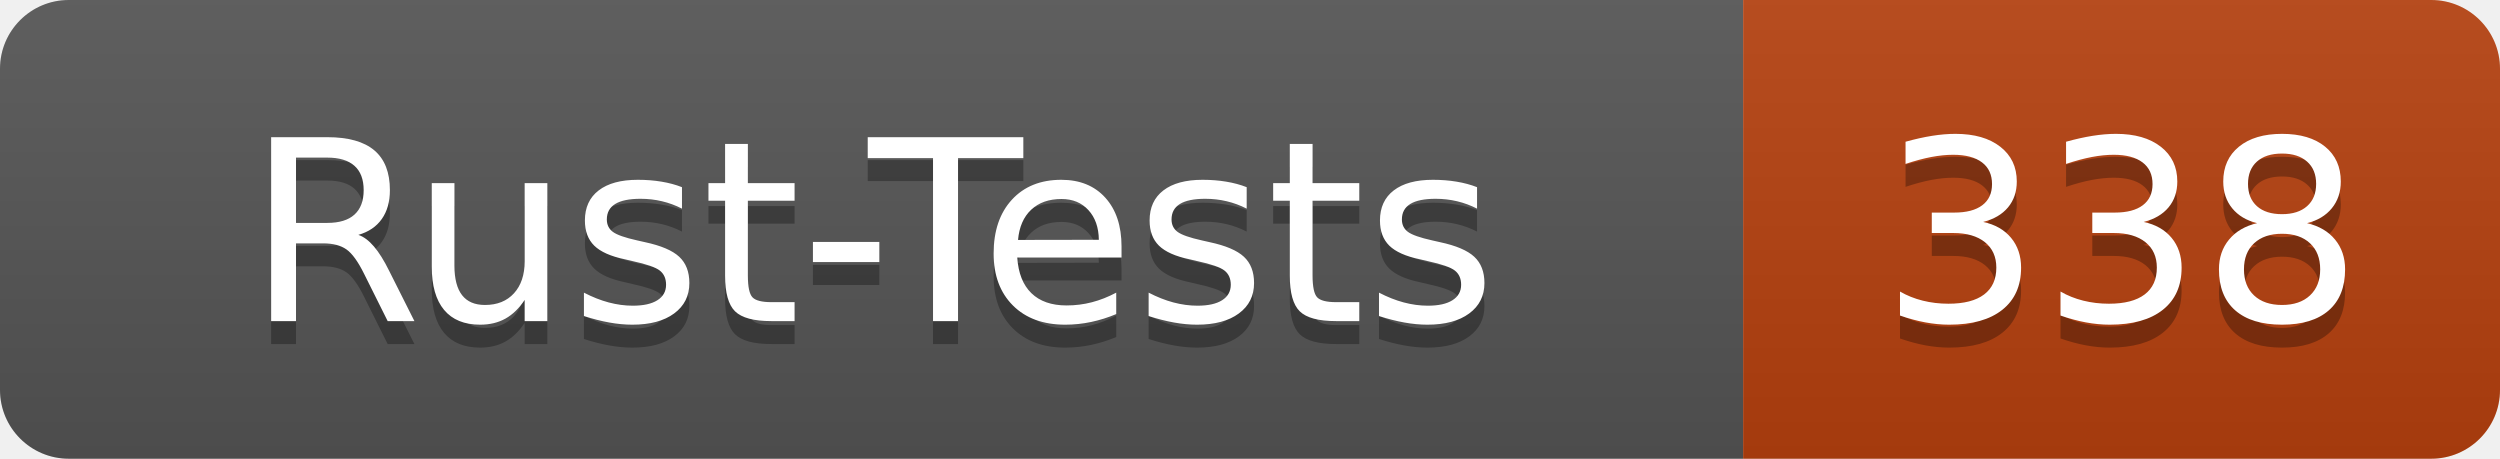
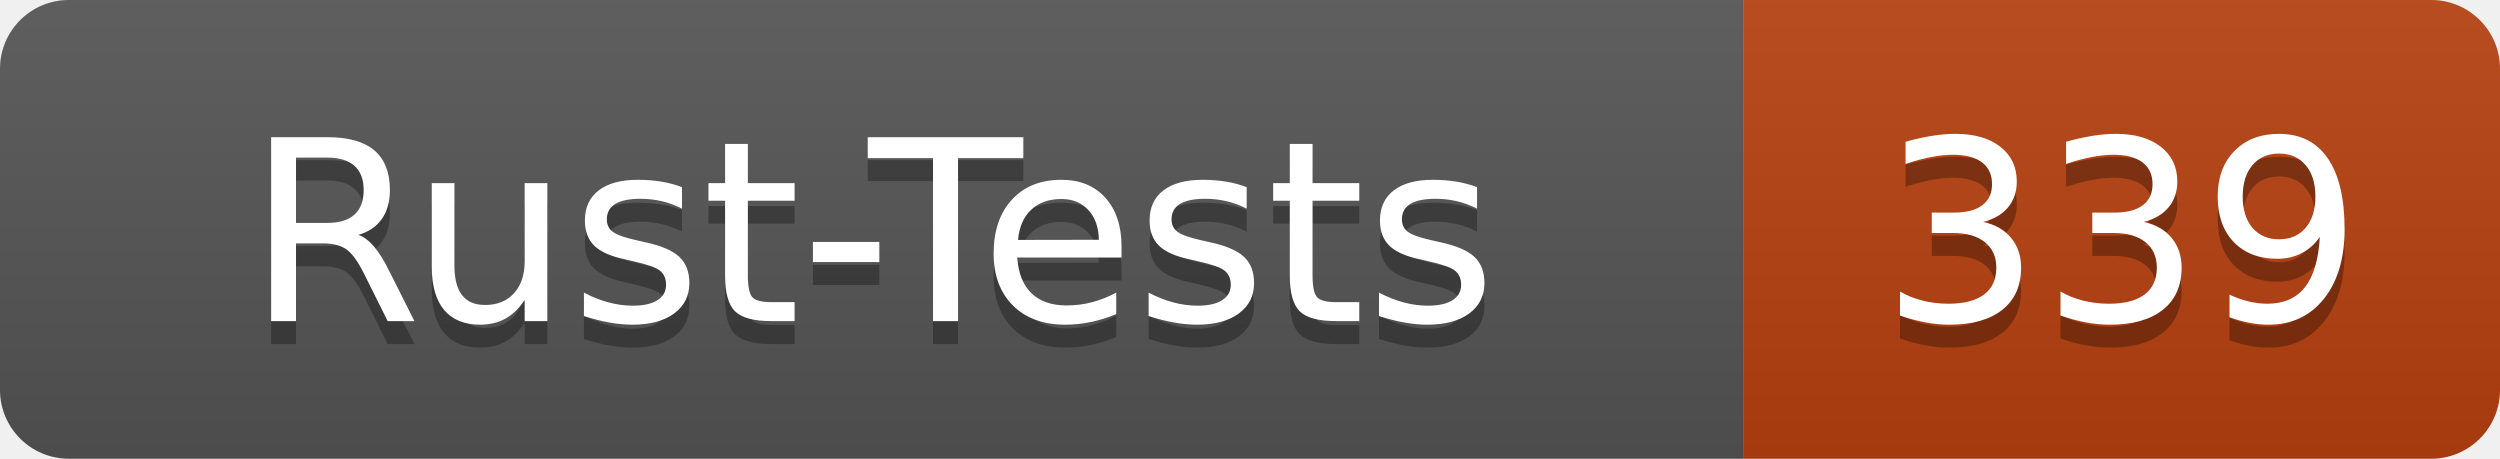
- <svg xmlns="http://www.w3.org/2000/svg" width="109" height="20" role="img" aria-label="Rust-Tests: 338">
+ <svg xmlns="http://www.w3.org/2000/svg" width="109" height="20" role="img" aria-label="Rust-Tests: 339">
  <linearGradient id="s" x2="0" y2="100%">
    <stop offset="0" stop-color="#bbb" stop-opacity=".1" />
    <stop offset="1" stop-opacity=".1" />
  </linearGradient>
  <clipPath id="r">
    <rect width="109" height="20" rx="3" fill="#fff" />
  </clipPath>
  <g clip-path="url(#r)">
    <rect width="76" height="20" fill="#555" />
    <rect x="76" width="33" height="20" fill="#b7410e" />
    <rect width="109" height="20" fill="url(#s)" />
  </g>
  <g fill="#fff" text-anchor="middle" font-family="Verdana,Geneva,DejaVu Sans,sans-serif" text-rendering="geometricPrecision" font-size="110">
    <text x="380" y="150" fill="#010101" fill-opacity=".3" transform="scale(.1)" textLength="640">Rust-Tests</text>
    <text x="380" y="140" transform="scale(.1)" textLength="640">Rust-Tests</text>
-     <text x="925" y="150" fill="#010101" fill-opacity=".3" transform="scale(.1)" textLength="210">338</text>
-     <text x="925" y="140" transform="scale(.1)" textLength="210">338</text>
+     <text x="925" y="150" fill="#010101" fill-opacity=".3" transform="scale(.1)" textLength="210">339</text>
+     <text x="925" y="140" transform="scale(.1)" textLength="210">339</text>
  </g>
</svg>
